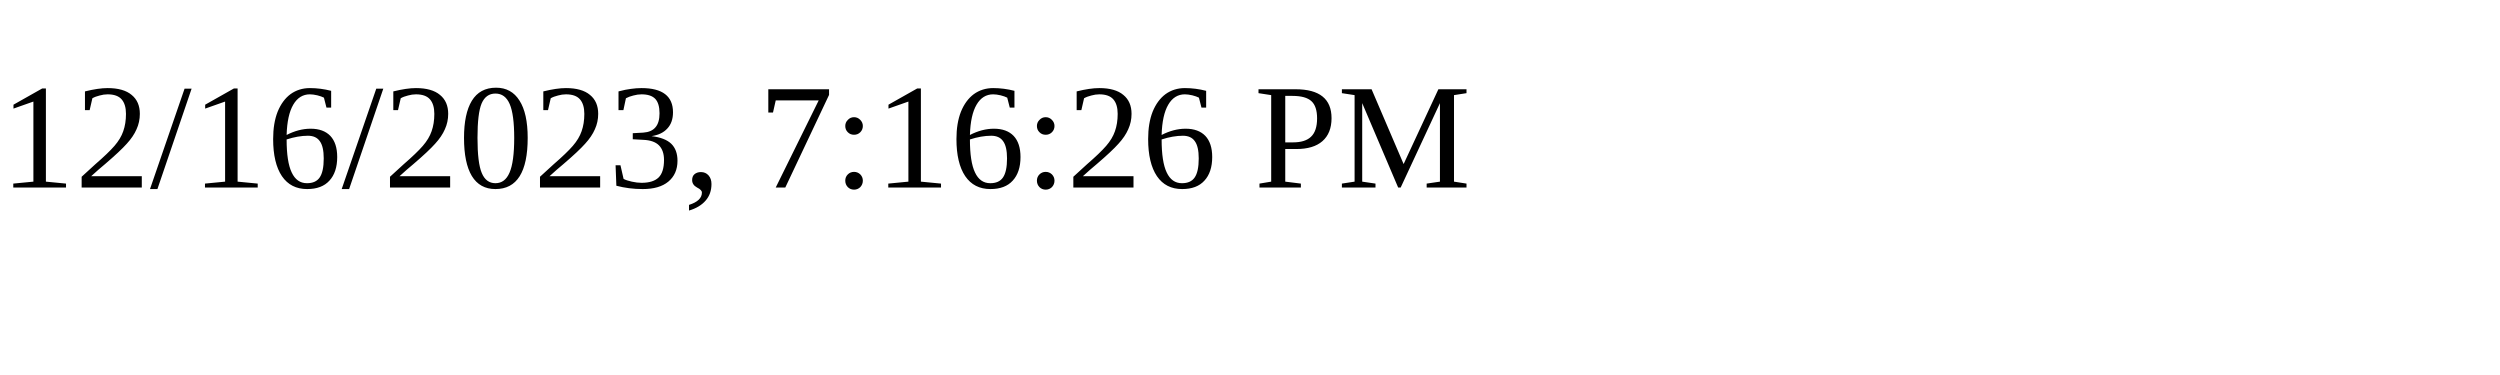
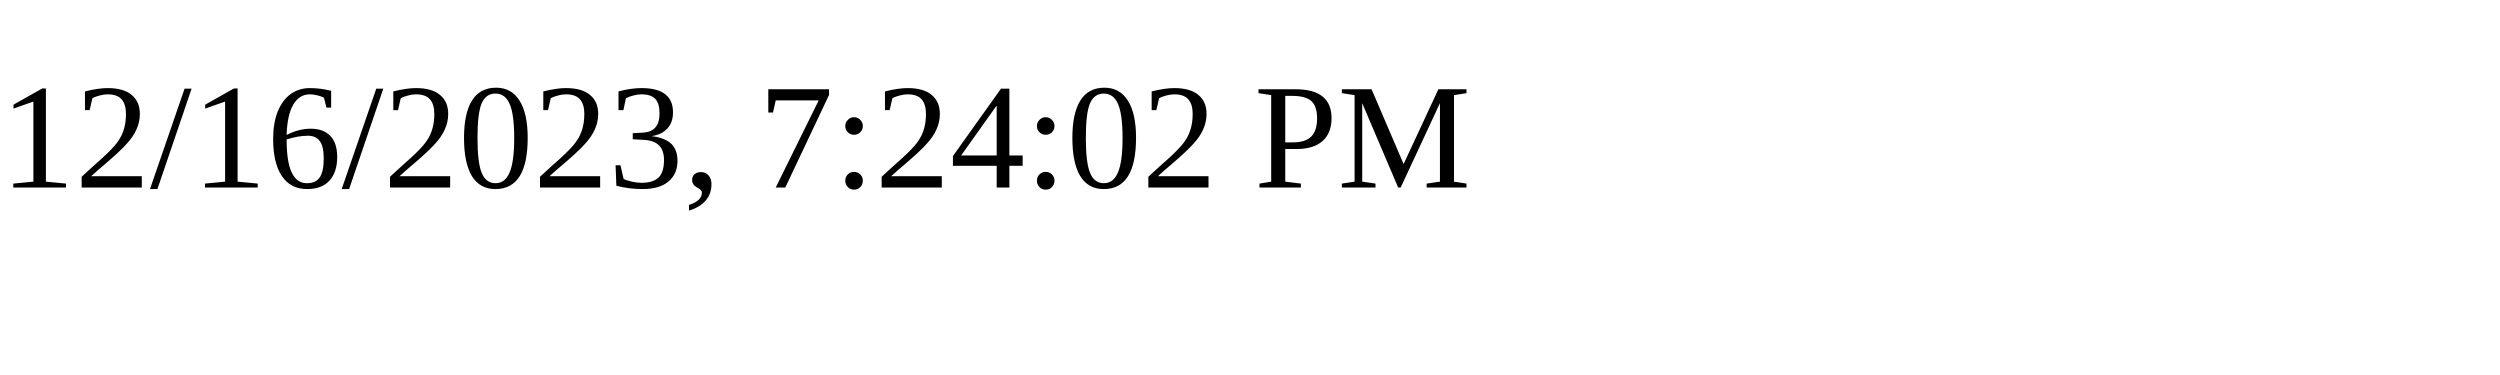
<svg xmlns="http://www.w3.org/2000/svg" height="30" width="200">
-   <text x="0" y="15">12/16/2023, 7:16:26 PM</text>
+   <text x="0" y="15">12/16/2023, 7:24:02 PM</text>
</svg>
